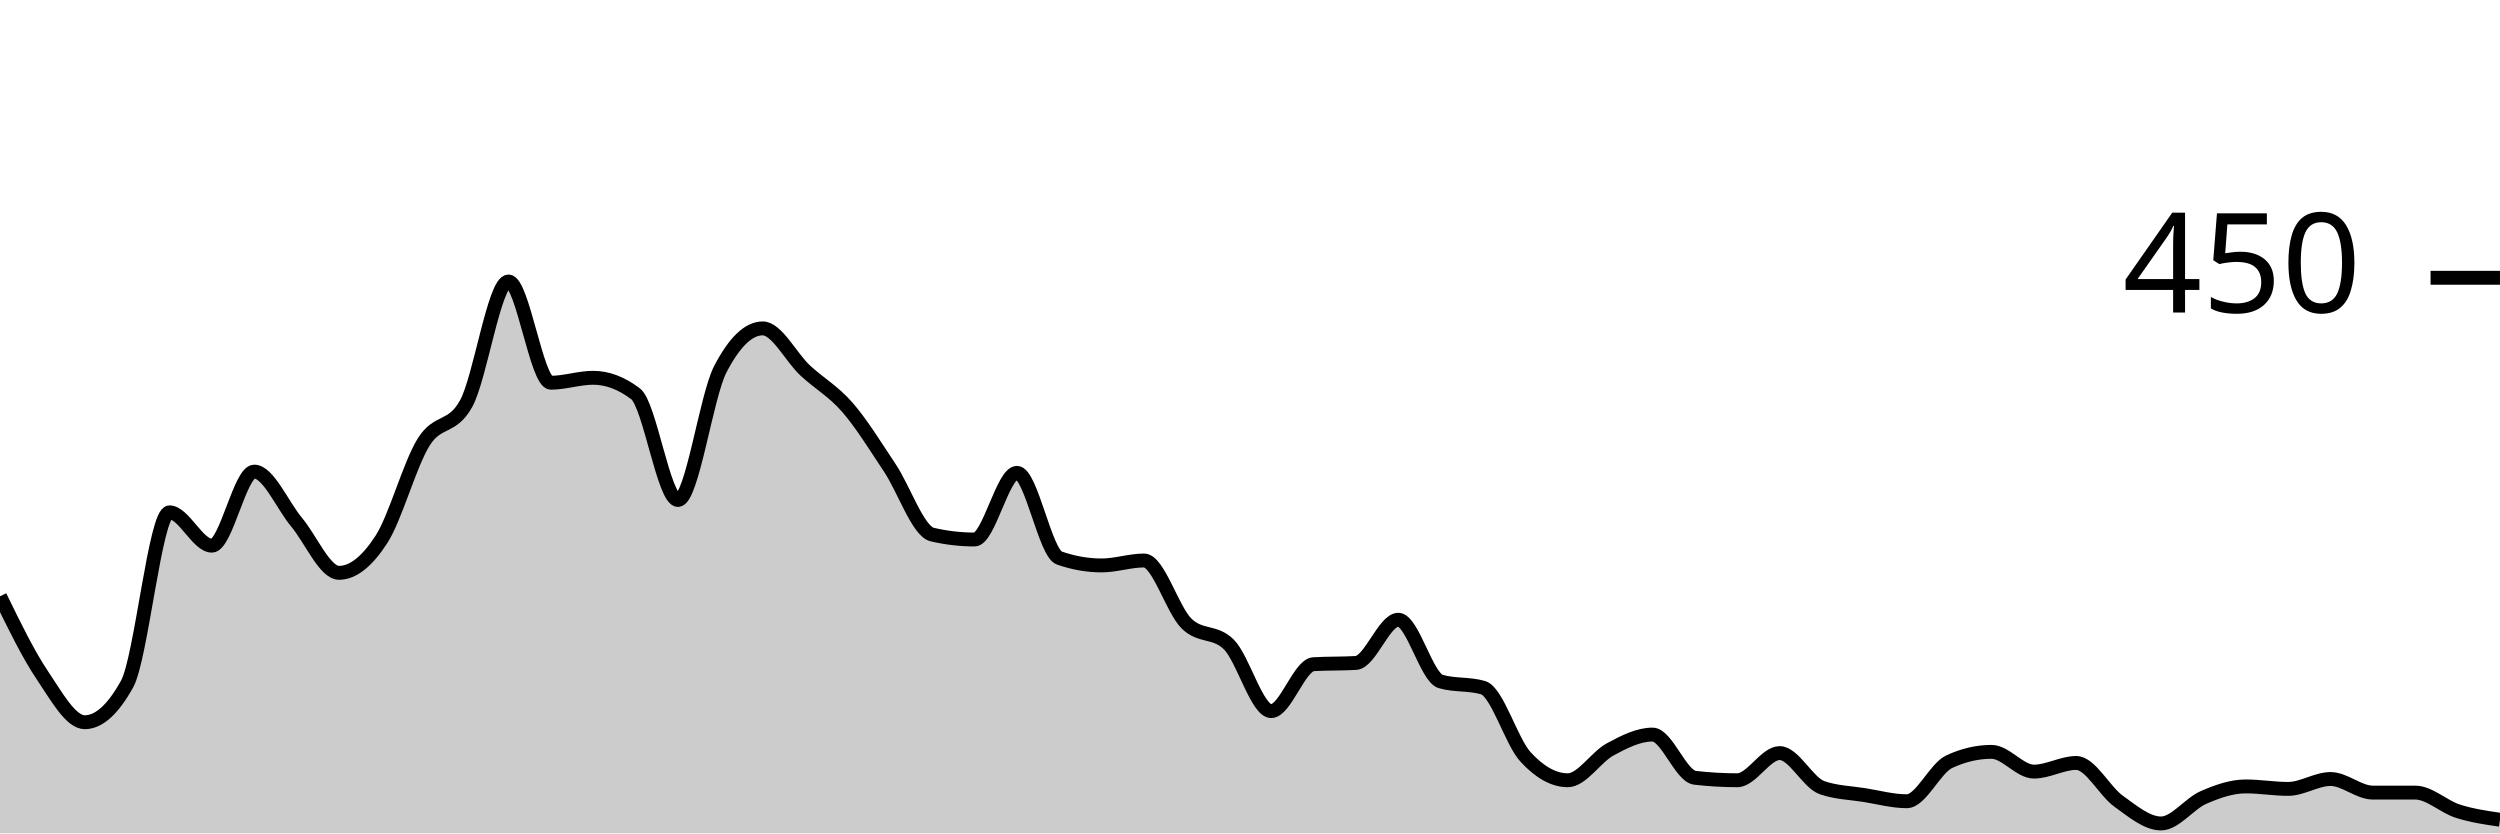
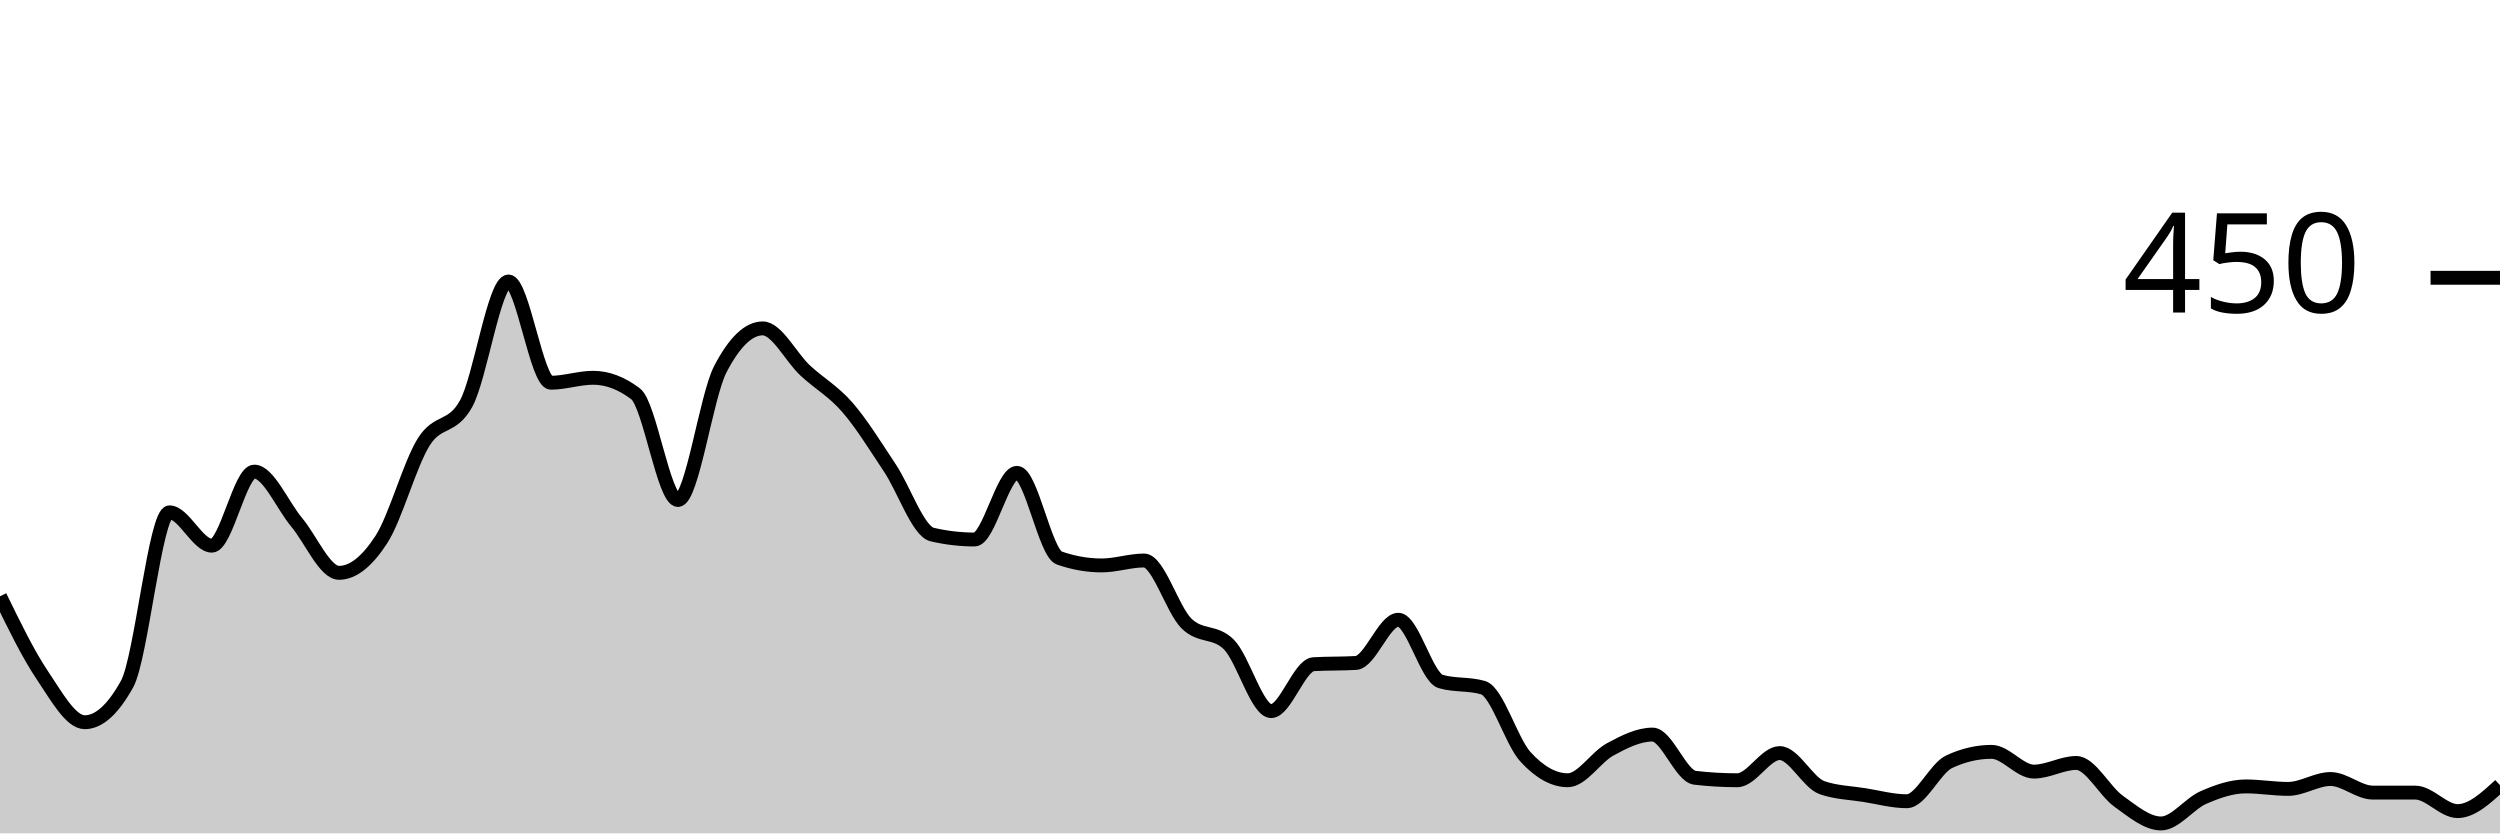
<svg xmlns="http://www.w3.org/2000/svg" viewBox="0 0 180 60">
  <g transform="translate(0,20)">
-     <path class="area" fill="rgba(0, 0, 0, 0.2)" d="M0,22.933C1.017,25.022,2.034,27.111,3.051,28.622C4.068,30.133,5.085,32,6.102,32C7.119,32,8.136,31.081,9.153,29.244C10.169,27.407,11.186,16.889,12.203,16.889C13.22,16.889,14.237,19.289,15.254,19.289C16.271,19.289,17.288,13.956,18.305,13.956C19.322,13.956,20.339,16.385,21.356,17.6C22.373,18.815,23.39,21.244,24.407,21.244C25.424,21.244,26.441,20.415,27.458,18.844C28.475,17.274,29.492,13.452,30.508,11.822C31.525,10.193,32.542,10.904,33.559,9.067C34.576,7.23,35.593,0.267,36.61,0.267C37.627,0.267,38.644,7.556,39.661,7.556C40.678,7.556,41.695,7.2,42.712,7.2C43.729,7.2,44.746,7.585,45.763,8.356C46.78,9.126,47.797,16,48.814,16C49.831,16,50.847,8.533,51.864,6.578C52.881,4.622,53.898,3.644,54.915,3.644C55.932,3.644,56.949,5.719,57.966,6.667C58.983,7.615,60,8.163,61.017,9.333C62.034,10.504,63.051,12.163,64.068,13.689C65.085,15.215,66.102,18.252,67.119,18.489C68.136,18.726,69.153,18.844,70.169,18.844C71.186,18.844,72.203,14.044,73.22,14.044C74.237,14.044,75.254,19.822,76.271,20.178C77.288,20.533,78.305,20.711,79.322,20.711C80.339,20.711,81.356,20.356,82.373,20.356C83.39,20.356,84.407,23.881,85.424,24.889C86.441,25.896,87.458,25.393,88.475,26.4C89.492,27.407,90.508,31.2,91.525,31.2C92.542,31.2,93.559,27.881,94.576,27.822C95.593,27.763,96.61,27.793,97.627,27.733C98.644,27.674,99.661,24.622,100.678,24.622C101.695,24.622,102.712,28.77,103.729,29.067C104.746,29.363,105.763,29.215,106.78,29.511C107.797,29.807,108.814,33.378,109.831,34.489C110.847,35.6,111.864,36.178,112.881,36.178C113.898,36.178,114.915,34.504,115.932,33.956C116.949,33.407,117.966,32.889,118.983,32.889C120,32.889,121.017,35.881,122.034,36C123.051,36.119,124.068,36.178,125.085,36.178C126.102,36.178,127.119,34.222,128.136,34.222C129.153,34.222,130.169,36.356,131.186,36.711C132.203,37.067,133.22,37.081,134.237,37.244C135.254,37.407,136.271,37.689,137.288,37.689C138.305,37.689,139.322,35.319,140.339,34.844C141.356,34.37,142.373,34.133,143.39,34.133C144.407,34.133,145.424,35.556,146.441,35.556C147.458,35.556,148.475,34.933,149.492,34.933C150.508,34.933,151.525,36.963,152.542,37.689C153.559,38.415,154.576,39.289,155.593,39.289C156.61,39.289,157.627,37.867,158.644,37.422C159.661,36.978,160.678,36.622,161.695,36.622C162.712,36.622,163.729,36.8,164.746,36.8C165.763,36.8,166.78,36.089,167.797,36.089C168.814,36.089,169.831,37.067,170.847,37.067C171.864,37.067,172.881,37.067,173.898,37.067C174.915,37.067,175.932,38.074,176.949,38.4C177.966,38.726,178.983,38.874,180,39.022L180,40C178.983,40,177.966,40,176.949,40C175.932,40,174.915,40,173.898,40C172.881,40,171.864,40,170.847,40C169.831,40,168.814,40,167.797,40C166.78,40,165.763,40,164.746,40C163.729,40,162.712,40,161.695,40C160.678,40,159.661,40,158.644,40C157.627,40,156.61,40,155.593,40C154.576,40,153.559,40,152.542,40C151.525,40,150.508,40,149.492,40C148.475,40,147.458,40,146.441,40C145.424,40,144.407,40,143.39,40C142.373,40,141.356,40,140.339,40C139.322,40,138.305,40,137.288,40C136.271,40,135.254,40,134.237,40C133.22,40,132.203,40,131.186,40C130.169,40,129.153,40,128.136,40C127.119,40,126.102,40,125.085,40C124.068,40,123.051,40,122.034,40C121.017,40,120,40,118.983,40C117.966,40,116.949,40,115.932,40C114.915,40,113.898,40,112.881,40C111.864,40,110.847,40,109.831,40C108.814,40,107.797,40,106.78,40C105.763,40,104.746,40,103.729,40C102.712,40,101.695,40,100.678,40C99.661,40,98.644,40,97.627,40C96.61,40,95.593,40,94.576,40C93.559,40,92.542,40,91.525,40C90.508,40,89.492,40,88.475,40C87.458,40,86.441,40,85.424,40C84.407,40,83.39,40,82.373,40C81.356,40,80.339,40,79.322,40C78.305,40,77.288,40,76.271,40C75.254,40,74.237,40,73.22,40C72.203,40,71.186,40,70.169,40C69.153,40,68.136,40,67.119,40C66.102,40,65.085,40,64.068,40C63.051,40,62.034,40,61.017,40C60,40,58.983,40,57.966,40C56.949,40,55.932,40,54.915,40C53.898,40,52.881,40,51.864,40C50.847,40,49.831,40,48.814,40C47.797,40,46.78,40,45.763,40C44.746,40,43.729,40,42.712,40C41.695,40,40.678,40,39.661,40C38.644,40,37.627,40,36.61,40C35.593,40,34.576,40,33.559,40C32.542,40,31.525,40,30.508,40C29.492,40,28.475,40,27.458,40C26.441,40,25.424,40,24.407,40C23.39,40,22.373,40,21.356,40C20.339,40,19.322,40,18.305,40C17.288,40,16.271,40,15.254,40C14.237,40,13.22,40,12.203,40C11.186,40,10.169,40,9.153,40C8.136,40,7.119,40,6.102,40C5.085,40,4.068,40,3.051,40C2.034,40,1.017,40,0,40Z" />
-     <path class="line" stroke="black" fill="none" d="M0,22.933C1.017,25.022,2.034,27.111,3.051,28.622C4.068,30.133,5.085,32,6.102,32C7.119,32,8.136,31.081,9.153,29.244C10.169,27.407,11.186,16.889,12.203,16.889C13.22,16.889,14.237,19.289,15.254,19.289C16.271,19.289,17.288,13.956,18.305,13.956C19.322,13.956,20.339,16.385,21.356,17.6C22.373,18.815,23.39,21.244,24.407,21.244C25.424,21.244,26.441,20.415,27.458,18.844C28.475,17.274,29.492,13.452,30.508,11.822C31.525,10.193,32.542,10.904,33.559,9.067C34.576,7.23,35.593,0.267,36.61,0.267C37.627,0.267,38.644,7.556,39.661,7.556C40.678,7.556,41.695,7.2,42.712,7.2C43.729,7.2,44.746,7.585,45.763,8.356C46.78,9.126,47.797,16,48.814,16C49.831,16,50.847,8.533,51.864,6.578C52.881,4.622,53.898,3.644,54.915,3.644C55.932,3.644,56.949,5.719,57.966,6.667C58.983,7.615,60,8.163,61.017,9.333C62.034,10.504,63.051,12.163,64.068,13.689C65.085,15.215,66.102,18.252,67.119,18.489C68.136,18.726,69.153,18.844,70.169,18.844C71.186,18.844,72.203,14.044,73.22,14.044C74.237,14.044,75.254,19.822,76.271,20.178C77.288,20.533,78.305,20.711,79.322,20.711C80.339,20.711,81.356,20.356,82.373,20.356C83.39,20.356,84.407,23.881,85.424,24.889C86.441,25.896,87.458,25.393,88.475,26.4C89.492,27.407,90.508,31.2,91.525,31.2C92.542,31.2,93.559,27.881,94.576,27.822C95.593,27.763,96.61,27.793,97.627,27.733C98.644,27.674,99.661,24.622,100.678,24.622C101.695,24.622,102.712,28.77,103.729,29.067C104.746,29.363,105.763,29.215,106.78,29.511C107.797,29.807,108.814,33.378,109.831,34.489C110.847,35.6,111.864,36.178,112.881,36.178C113.898,36.178,114.915,34.504,115.932,33.956C116.949,33.407,117.966,32.889,118.983,32.889C120,32.889,121.017,35.881,122.034,36C123.051,36.119,124.068,36.178,125.085,36.178C126.102,36.178,127.119,34.222,128.136,34.222C129.153,34.222,130.169,36.356,131.186,36.711C132.203,37.067,133.22,37.081,134.237,37.244C135.254,37.407,136.271,37.689,137.288,37.689C138.305,37.689,139.322,35.319,140.339,34.844C141.356,34.37,142.373,34.133,143.39,34.133C144.407,34.133,145.424,35.556,146.441,35.556C147.458,35.556,148.475,34.933,149.492,34.933C150.508,34.933,151.525,36.963,152.542,37.689C153.559,38.415,154.576,39.289,155.593,39.289C156.61,39.289,157.627,37.867,158.644,37.422C159.661,36.978,160.678,36.622,161.695,36.622C162.712,36.622,163.729,36.8,164.746,36.8C165.763,36.8,166.78,36.089,167.797,36.089C168.814,36.089,169.831,37.067,170.847,37.067C171.864,37.067,172.881,37.067,173.898,37.067C174.915,37.067,175.932,38.074,176.949,38.4C177.966,38.726,178.983,38.874,180,39.022" />
+     <path class="area" fill="rgba(0, 0, 0, 0.2)" d="M0,22.933C1.017,25.022,2.034,27.111,3.051,28.622C4.068,30.133,5.085,32,6.102,32C7.119,32,8.136,31.081,9.153,29.244C10.169,27.407,11.186,16.889,12.203,16.889C13.22,16.889,14.237,19.289,15.254,19.289C16.271,19.289,17.288,13.956,18.305,13.956C19.322,13.956,20.339,16.385,21.356,17.6C22.373,18.815,23.39,21.244,24.407,21.244C25.424,21.244,26.441,20.415,27.458,18.844C28.475,17.274,29.492,13.452,30.508,11.822C31.525,10.193,32.542,10.904,33.559,9.067C34.576,7.23,35.593,0.267,36.61,0.267C37.627,0.267,38.644,7.556,39.661,7.556C40.678,7.556,41.695,7.2,42.712,7.2C43.729,7.2,44.746,7.585,45.763,8.356C46.78,9.126,47.797,16,48.814,16C49.831,16,50.847,8.533,51.864,6.578C52.881,4.622,53.898,3.644,54.915,3.644C55.932,3.644,56.949,5.719,57.966,6.667C58.983,7.615,60,8.163,61.017,9.333C62.034,10.504,63.051,12.163,64.068,13.689C65.085,15.215,66.102,18.252,67.119,18.489C68.136,18.726,69.153,18.844,70.169,18.844C71.186,18.844,72.203,14.044,73.22,14.044C74.237,14.044,75.254,19.822,76.271,20.178C77.288,20.533,78.305,20.711,79.322,20.711C80.339,20.711,81.356,20.356,82.373,20.356C83.39,20.356,84.407,23.881,85.424,24.889C86.441,25.896,87.458,25.393,88.475,26.4C89.492,27.407,90.508,31.2,91.525,31.2C92.542,31.2,93.559,27.881,94.576,27.822C95.593,27.763,96.61,27.793,97.627,27.733C98.644,27.674,99.661,24.622,100.678,24.622C101.695,24.622,102.712,28.77,103.729,29.067C104.746,29.363,105.763,29.215,106.78,29.511C107.797,29.807,108.814,33.378,109.831,34.489C110.847,35.6,111.864,36.178,112.881,36.178C113.898,36.178,114.915,34.504,115.932,33.956C116.949,33.407,117.966,32.889,118.983,32.889C120,32.889,121.017,35.881,122.034,36C123.051,36.119,124.068,36.178,125.085,36.178C126.102,36.178,127.119,34.222,128.136,34.222C129.153,34.222,130.169,36.356,131.186,36.711C132.203,37.067,133.22,37.081,134.237,37.244C135.254,37.407,136.271,37.689,137.288,37.689C138.305,37.689,139.322,35.319,140.339,34.844C141.356,34.37,142.373,34.133,143.39,34.133C144.407,34.133,145.424,35.556,146.441,35.556C147.458,35.556,148.475,34.933,149.492,34.933C150.508,34.933,151.525,36.963,152.542,37.689C153.559,38.415,154.576,39.289,155.593,39.289C156.61,39.289,157.627,37.867,158.644,37.422C159.661,36.978,160.678,36.622,161.695,36.622C162.712,36.622,163.729,36.8,164.746,36.8C165.763,36.8,166.78,36.089,167.797,36.089C168.814,36.089,169.831,37.067,170.847,37.067C171.864,37.067,172.881,37.067,173.898,37.067C174.915,37.067,175.932,38.4,176.949,38.4C177.966,38.4,178.983,37.467,180,36.533L180,40C178.983,40,177.966,40,176.949,40C175.932,40,174.915,40,173.898,40C172.881,40,171.864,40,170.847,40C169.831,40,168.814,40,167.797,40C166.78,40,165.763,40,164.746,40C163.729,40,162.712,40,161.695,40C160.678,40,159.661,40,158.644,40C157.627,40,156.61,40,155.593,40C154.576,40,153.559,40,152.542,40C151.525,40,150.508,40,149.492,40C148.475,40,147.458,40,146.441,40C145.424,40,144.407,40,143.39,40C142.373,40,141.356,40,140.339,40C139.322,40,138.305,40,137.288,40C136.271,40,135.254,40,134.237,40C133.22,40,132.203,40,131.186,40C130.169,40,129.153,40,128.136,40C127.119,40,126.102,40,125.085,40C124.068,40,123.051,40,122.034,40C121.017,40,120,40,118.983,40C117.966,40,116.949,40,115.932,40C114.915,40,113.898,40,112.881,40C111.864,40,110.847,40,109.831,40C108.814,40,107.797,40,106.78,40C105.763,40,104.746,40,103.729,40C102.712,40,101.695,40,100.678,40C99.661,40,98.644,40,97.627,40C96.61,40,95.593,40,94.576,40C93.559,40,92.542,40,91.525,40C90.508,40,89.492,40,88.475,40C87.458,40,86.441,40,85.424,40C84.407,40,83.39,40,82.373,40C81.356,40,80.339,40,79.322,40C78.305,40,77.288,40,76.271,40C75.254,40,74.237,40,73.22,40C72.203,40,71.186,40,70.169,40C69.153,40,68.136,40,67.119,40C66.102,40,65.085,40,64.068,40C63.051,40,62.034,40,61.017,40C60,40,58.983,40,57.966,40C56.949,40,55.932,40,54.915,40C53.898,40,52.881,40,51.864,40C50.847,40,49.831,40,48.814,40C47.797,40,46.78,40,45.763,40C44.746,40,43.729,40,42.712,40C41.695,40,40.678,40,39.661,40C38.644,40,37.627,40,36.61,40C35.593,40,34.576,40,33.559,40C32.542,40,31.525,40,30.508,40C29.492,40,28.475,40,27.458,40C26.441,40,25.424,40,24.407,40C23.39,40,22.373,40,21.356,40C20.339,40,19.322,40,18.305,40C17.288,40,16.271,40,15.254,40C14.237,40,13.22,40,12.203,40C11.186,40,10.169,40,9.153,40C8.136,40,7.119,40,6.102,40C5.085,40,4.068,40,3.051,40C2.034,40,1.017,40,0,40Z" />
+     <path class="line" stroke="black" fill="none" d="M0,22.933C1.017,25.022,2.034,27.111,3.051,28.622C4.068,30.133,5.085,32,6.102,32C7.119,32,8.136,31.081,9.153,29.244C10.169,27.407,11.186,16.889,12.203,16.889C13.22,16.889,14.237,19.289,15.254,19.289C16.271,19.289,17.288,13.956,18.305,13.956C19.322,13.956,20.339,16.385,21.356,17.6C22.373,18.815,23.39,21.244,24.407,21.244C25.424,21.244,26.441,20.415,27.458,18.844C28.475,17.274,29.492,13.452,30.508,11.822C31.525,10.193,32.542,10.904,33.559,9.067C34.576,7.23,35.593,0.267,36.61,0.267C37.627,0.267,38.644,7.556,39.661,7.556C40.678,7.556,41.695,7.2,42.712,7.2C43.729,7.2,44.746,7.585,45.763,8.356C46.78,9.126,47.797,16,48.814,16C49.831,16,50.847,8.533,51.864,6.578C52.881,4.622,53.898,3.644,54.915,3.644C55.932,3.644,56.949,5.719,57.966,6.667C58.983,7.615,60,8.163,61.017,9.333C62.034,10.504,63.051,12.163,64.068,13.689C65.085,15.215,66.102,18.252,67.119,18.489C68.136,18.726,69.153,18.844,70.169,18.844C71.186,18.844,72.203,14.044,73.22,14.044C74.237,14.044,75.254,19.822,76.271,20.178C77.288,20.533,78.305,20.711,79.322,20.711C80.339,20.711,81.356,20.356,82.373,20.356C83.39,20.356,84.407,23.881,85.424,24.889C86.441,25.896,87.458,25.393,88.475,26.4C89.492,27.407,90.508,31.2,91.525,31.2C92.542,31.2,93.559,27.881,94.576,27.822C95.593,27.763,96.61,27.793,97.627,27.733C98.644,27.674,99.661,24.622,100.678,24.622C101.695,24.622,102.712,28.77,103.729,29.067C104.746,29.363,105.763,29.215,106.78,29.511C107.797,29.807,108.814,33.378,109.831,34.489C110.847,35.6,111.864,36.178,112.881,36.178C113.898,36.178,114.915,34.504,115.932,33.956C116.949,33.407,117.966,32.889,118.983,32.889C120,32.889,121.017,35.881,122.034,36C123.051,36.119,124.068,36.178,125.085,36.178C126.102,36.178,127.119,34.222,128.136,34.222C129.153,34.222,130.169,36.356,131.186,36.711C132.203,37.067,133.22,37.081,134.237,37.244C135.254,37.407,136.271,37.689,137.288,37.689C138.305,37.689,139.322,35.319,140.339,34.844C141.356,34.37,142.373,34.133,143.39,34.133C144.407,34.133,145.424,35.556,146.441,35.556C147.458,35.556,148.475,34.933,149.492,34.933C150.508,34.933,151.525,36.963,152.542,37.689C153.559,38.415,154.576,39.289,155.593,39.289C156.61,39.289,157.627,37.867,158.644,37.422C159.661,36.978,160.678,36.622,161.695,36.622C162.712,36.622,163.729,36.8,164.746,36.8C165.763,36.8,166.78,36.089,167.797,36.089C168.814,36.089,169.831,37.067,170.847,37.067C171.864,37.067,172.881,37.067,173.898,37.067C174.915,37.067,175.932,38.4,176.949,38.4C177.966,38.4,178.983,37.467,180,36.533" />
    <path class="axis-ceiling" stroke-width="1" stroke="black" fill="none" d="M175,0L180,0" />
    <text class="axis-ceiling-label" font-family="sans-serif" text-anchor="end" font-size="10px" x="170" y="2.5">450</text>
  </g>
</svg>
